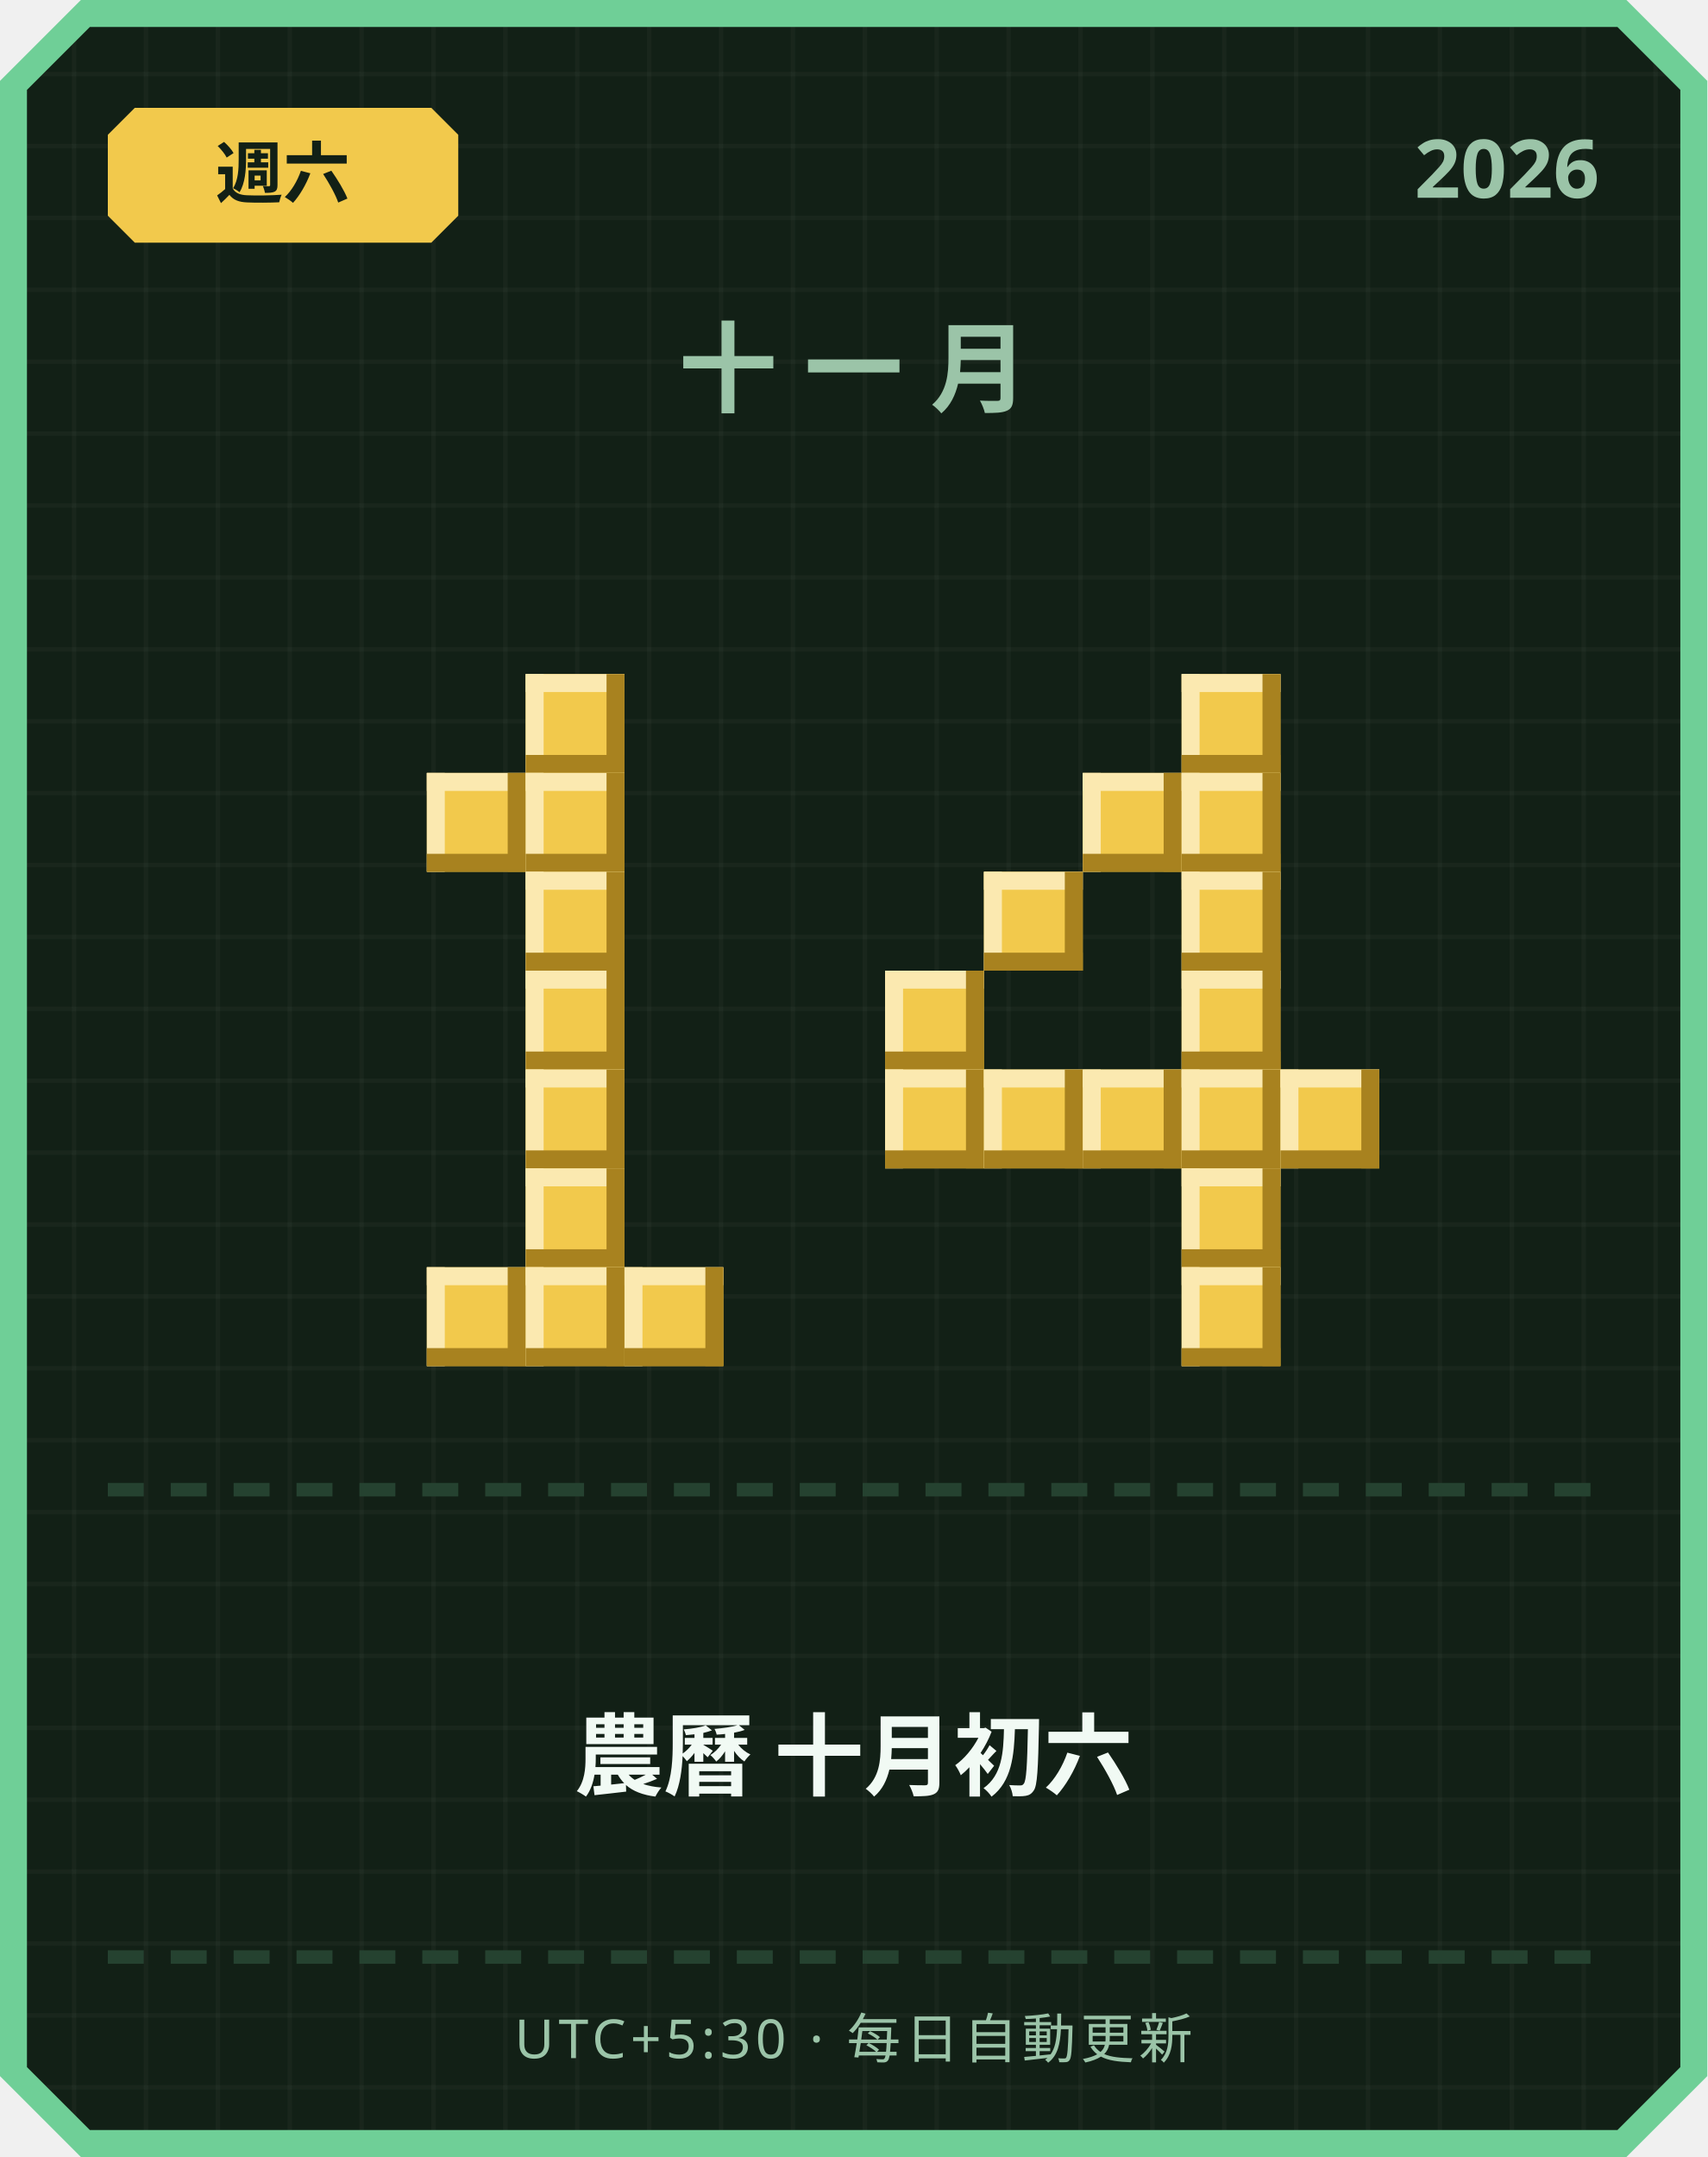
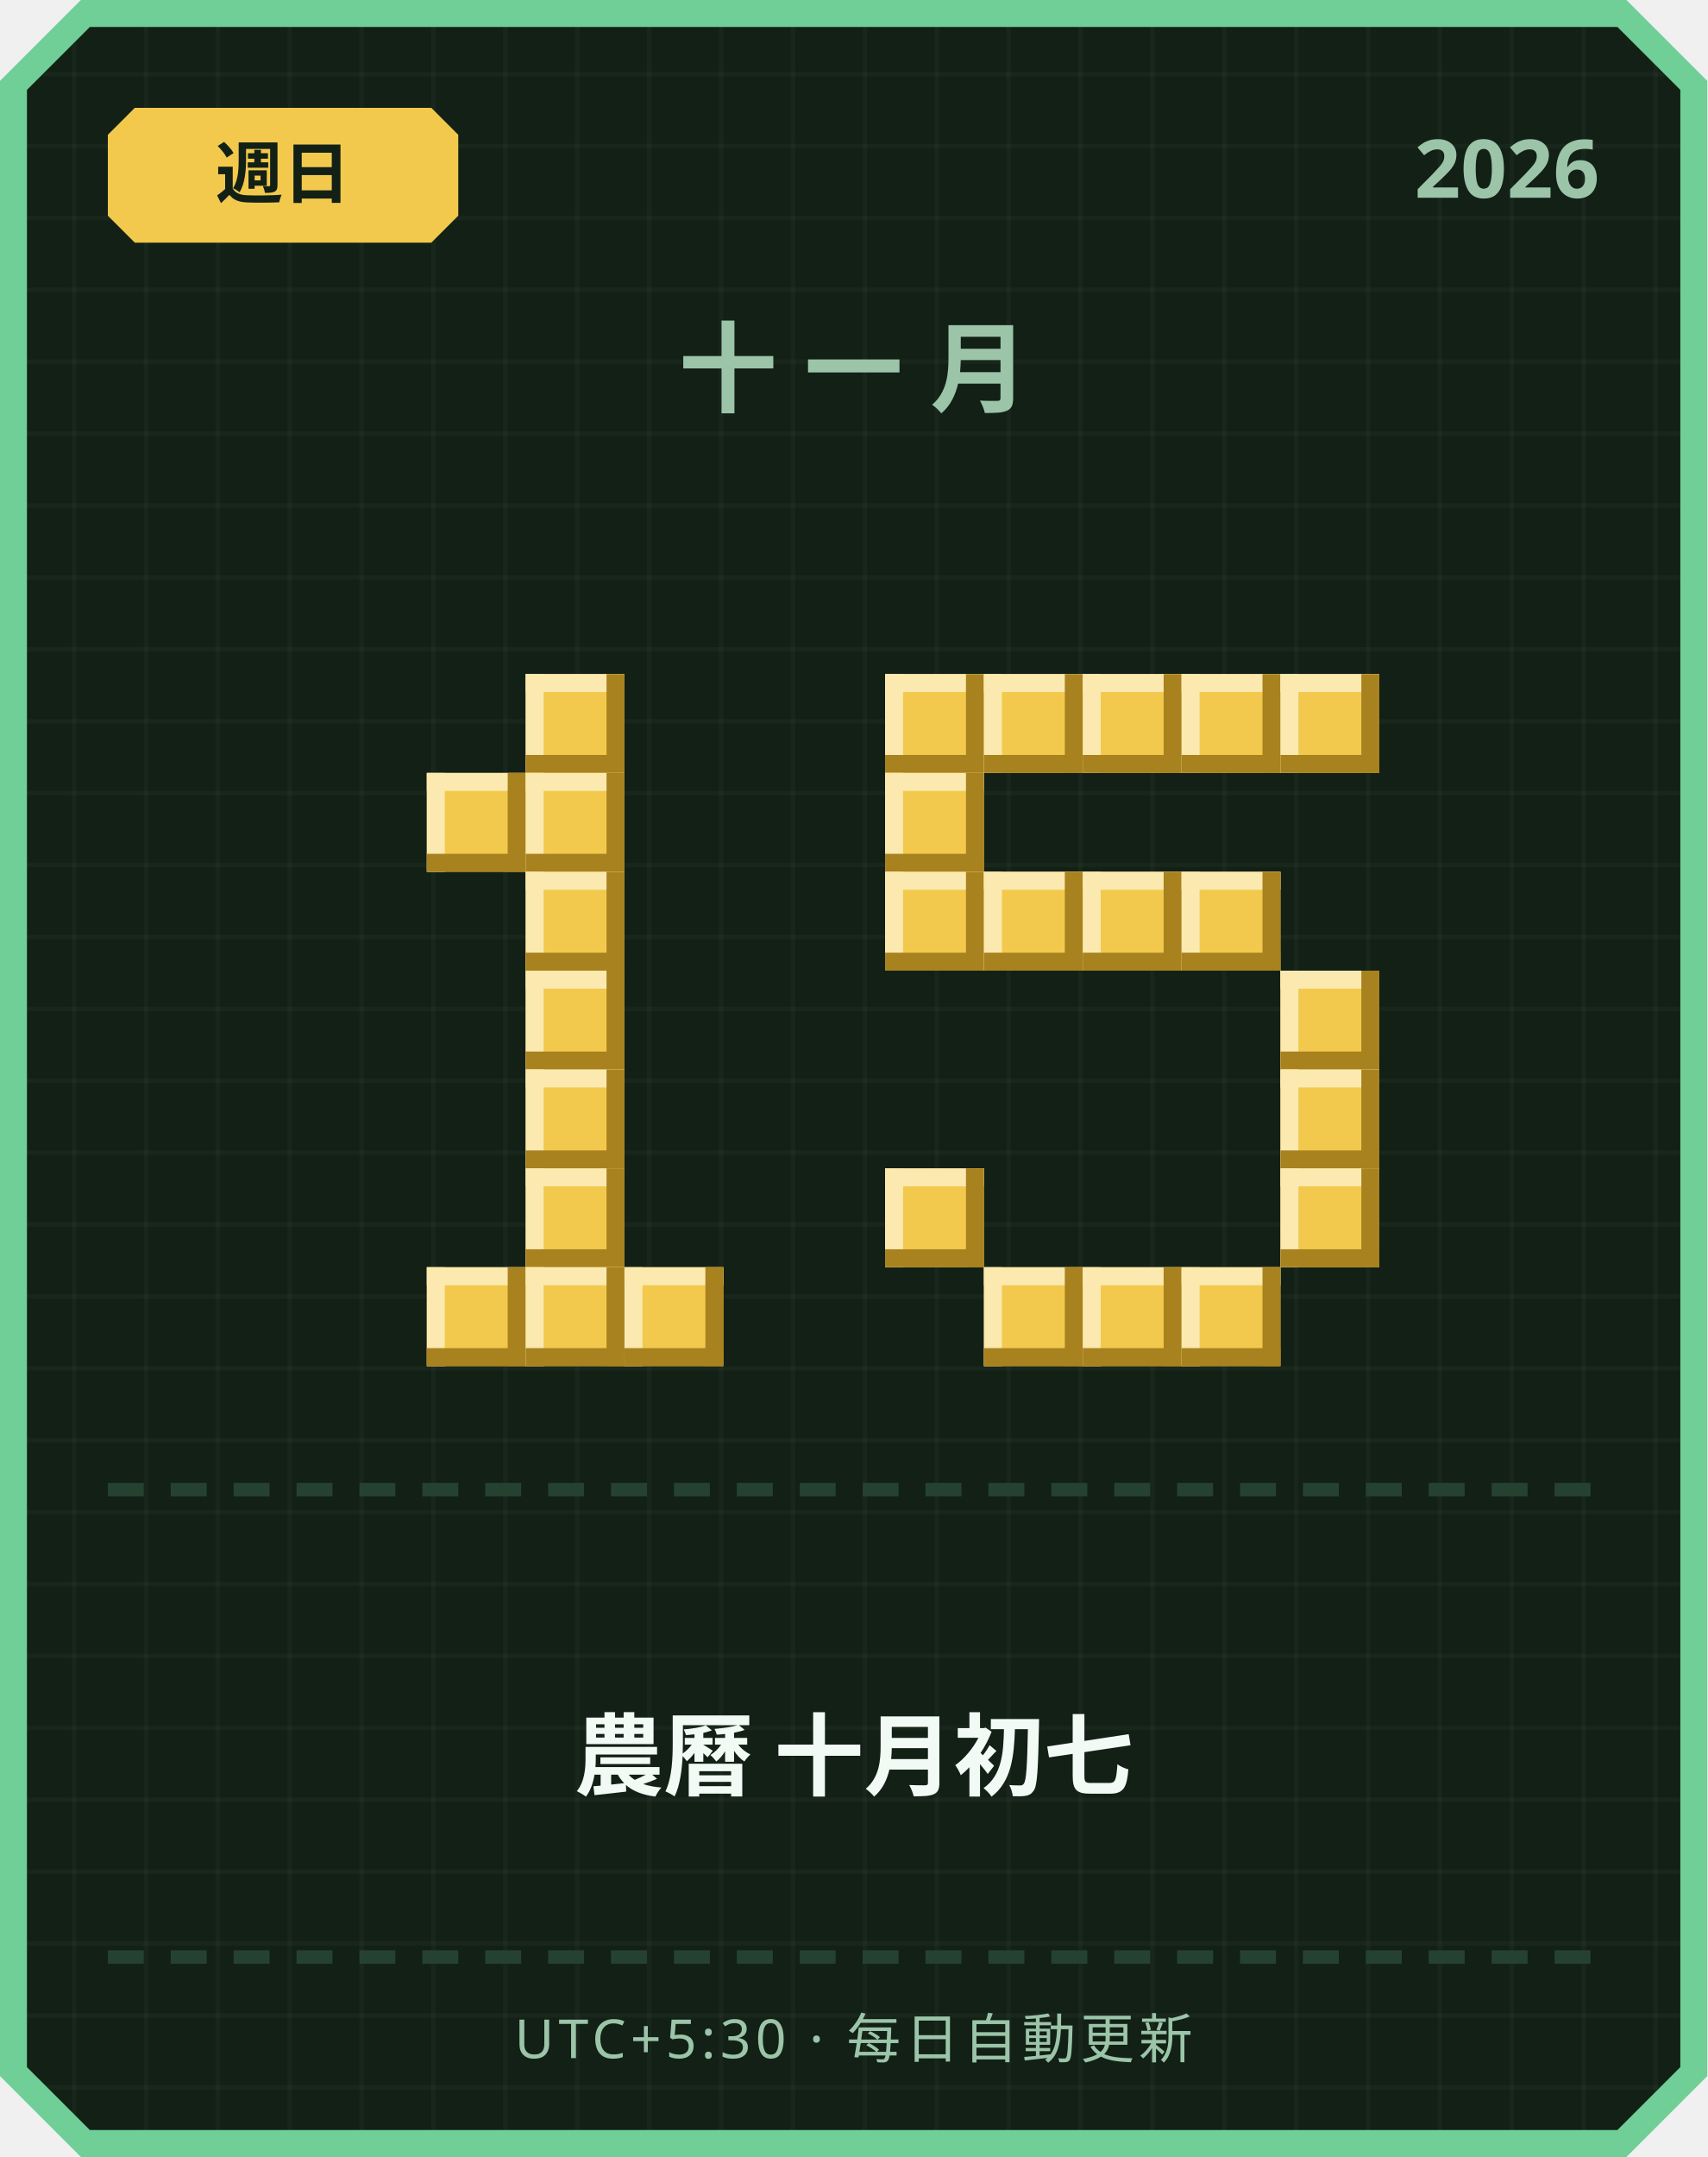
<svg xmlns="http://www.w3.org/2000/svg" width="380" height="480" viewBox="0 0 380 480">
  <defs>
    <pattern id="grid" width="16" height="16" patternUnits="userSpaceOnUse">
      <rect width="16" height="16" fill="#122016" />
      <rect width="1" height="16" fill="#ffffff" opacity="0.03" />
      <rect width="16" height="1" fill="#ffffff" opacity="0.03" />
    </pattern>
  </defs>
  <path d="M 18,0 L 362,0 L 380,18 L 380,462 L 362,480 L 18,480 L 0,462 L 0,18 Z" fill="#6fcf97" />
  <path d="M 20,6 L 360,6 L 374,20 L 374,460 L 360,474 L 20,474 L 6,460 L 6,20 Z" fill="url(#grid)" />
  <path d="M 30,24 L 96,24 L 102,30 L 102,48 L 96,54 L 30,54 L 24,48 L 24,30 Z" fill="#f2c94c" />
-   <text x="63" y="44" text-anchor="middle" font-family="'Segoe UI', sans-serif" font-size="15" font-weight="700" fill="#122016">週六</text>
+   <text x="63" y="44" text-anchor="middle" font-family="'Segoe UI', sans-serif" font-size="15" font-weight="700" fill="#122016">週日</text>
  <text x="356" y="44" text-anchor="end" font-family="'Segoe UI', sans-serif" font-size="18" font-weight="700" fill="#9bc4a8">2026</text>
  <text x="190" y="90" text-anchor="middle" font-family="'Segoe UI', sans-serif" font-size="22" font-weight="700" letter-spacing="6" fill="#9bc4a8">十一月</text>
  <rect x="117" y="150" width="22" height="22" fill="#f2c94c" />
  <rect x="117" y="150" width="22" height="4" fill="#fbe9b0" />
  <rect x="117" y="150" width="4" height="22" fill="#fbe9b0" />
  <rect x="117" y="168" width="22" height="4" fill="#a8821f" />
  <rect x="135" y="150" width="4" height="22" fill="#a8821f" />
  <rect x="95" y="172" width="22" height="22" fill="#f2c94c" />
  <rect x="95" y="172" width="22" height="4" fill="#fbe9b0" />
  <rect x="95" y="172" width="4" height="22" fill="#fbe9b0" />
  <rect x="95" y="190" width="22" height="4" fill="#a8821f" />
  <rect x="113" y="172" width="4" height="22" fill="#a8821f" />
  <rect x="117" y="172" width="22" height="22" fill="#f2c94c" />
  <rect x="117" y="172" width="22" height="4" fill="#fbe9b0" />
  <rect x="117" y="172" width="4" height="22" fill="#fbe9b0" />
  <rect x="117" y="190" width="22" height="4" fill="#a8821f" />
  <rect x="135" y="172" width="4" height="22" fill="#a8821f" />
  <rect x="117" y="194" width="22" height="22" fill="#f2c94c" />
  <rect x="117" y="194" width="22" height="4" fill="#fbe9b0" />
  <rect x="117" y="194" width="4" height="22" fill="#fbe9b0" />
  <rect x="117" y="212" width="22" height="4" fill="#a8821f" />
  <rect x="135" y="194" width="4" height="22" fill="#a8821f" />
  <rect x="117" y="216" width="22" height="22" fill="#f2c94c" />
  <rect x="117" y="216" width="22" height="4" fill="#fbe9b0" />
  <rect x="117" y="216" width="4" height="22" fill="#fbe9b0" />
  <rect x="117" y="234" width="22" height="4" fill="#a8821f" />
  <rect x="135" y="216" width="4" height="22" fill="#a8821f" />
  <rect x="117" y="238" width="22" height="22" fill="#f2c94c" />
  <rect x="117" y="238" width="22" height="4" fill="#fbe9b0" />
  <rect x="117" y="238" width="4" height="22" fill="#fbe9b0" />
  <rect x="117" y="256" width="22" height="4" fill="#a8821f" />
  <rect x="135" y="238" width="4" height="22" fill="#a8821f" />
  <rect x="117" y="260" width="22" height="22" fill="#f2c94c" />
  <rect x="117" y="260" width="22" height="4" fill="#fbe9b0" />
  <rect x="117" y="260" width="4" height="22" fill="#fbe9b0" />
  <rect x="117" y="278" width="22" height="4" fill="#a8821f" />
  <rect x="135" y="260" width="4" height="22" fill="#a8821f" />
  <rect x="95" y="282" width="22" height="22" fill="#f2c94c" />
  <rect x="95" y="282" width="22" height="4" fill="#fbe9b0" />
  <rect x="95" y="282" width="4" height="22" fill="#fbe9b0" />
  <rect x="95" y="300" width="22" height="4" fill="#a8821f" />
  <rect x="113" y="282" width="4" height="22" fill="#a8821f" />
  <rect x="117" y="282" width="22" height="22" fill="#f2c94c" />
  <rect x="117" y="282" width="22" height="4" fill="#fbe9b0" />
  <rect x="117" y="282" width="4" height="22" fill="#fbe9b0" />
  <rect x="117" y="300" width="22" height="4" fill="#a8821f" />
  <rect x="135" y="282" width="4" height="22" fill="#a8821f" />
  <rect x="139" y="282" width="22" height="22" fill="#f2c94c" />
  <rect x="139" y="282" width="22" height="4" fill="#fbe9b0" />
  <rect x="139" y="282" width="4" height="22" fill="#fbe9b0" />
  <rect x="139" y="300" width="22" height="4" fill="#a8821f" />
  <rect x="157" y="282" width="4" height="22" fill="#a8821f" />
+   <rect x="197" y="150" width="22" height="22" fill="#f2c94c" />
+   <rect x="197" y="150" width="22" height="4" fill="#fbe9b0" />
+   <rect x="197" y="150" width="4" height="22" fill="#fbe9b0" />
+   <rect x="197" y="168" width="22" height="4" fill="#a8821f" />
+   <rect x="215" y="150" width="4" height="22" fill="#a8821f" />
+   <rect x="219" y="150" width="22" height="22" fill="#f2c94c" />
+   <rect x="219" y="150" width="22" height="4" fill="#fbe9b0" />
+   <rect x="219" y="150" width="4" height="22" fill="#fbe9b0" />
+   <rect x="219" y="168" width="22" height="4" fill="#a8821f" />
+   <rect x="237" y="150" width="4" height="22" fill="#a8821f" />
+   <rect x="241" y="150" width="22" height="22" fill="#f2c94c" />
+   <rect x="241" y="150" width="22" height="4" fill="#fbe9b0" />
+   <rect x="241" y="150" width="4" height="22" fill="#fbe9b0" />
+   <rect x="241" y="168" width="22" height="4" fill="#a8821f" />
+   <rect x="259" y="150" width="4" height="22" fill="#a8821f" />
  <rect x="263" y="150" width="22" height="22" fill="#f2c94c" />
  <rect x="263" y="150" width="22" height="4" fill="#fbe9b0" />
  <rect x="263" y="150" width="4" height="22" fill="#fbe9b0" />
  <rect x="263" y="168" width="22" height="4" fill="#a8821f" />
  <rect x="281" y="150" width="4" height="22" fill="#a8821f" />
-   <rect x="241" y="172" width="22" height="22" fill="#f2c94c" />
-   <rect x="241" y="172" width="22" height="4" fill="#fbe9b0" />
-   <rect x="241" y="172" width="4" height="22" fill="#fbe9b0" />
-   <rect x="241" y="190" width="22" height="4" fill="#a8821f" />
-   <rect x="259" y="172" width="4" height="22" fill="#a8821f" />
-   <rect x="263" y="172" width="22" height="22" fill="#f2c94c" />
-   <rect x="263" y="172" width="22" height="4" fill="#fbe9b0" />
-   <rect x="263" y="172" width="4" height="22" fill="#fbe9b0" />
-   <rect x="263" y="190" width="22" height="4" fill="#a8821f" />
-   <rect x="281" y="172" width="4" height="22" fill="#a8821f" />
+   <rect x="285" y="150" width="22" height="22" fill="#f2c94c" />
+   <rect x="285" y="150" width="22" height="4" fill="#fbe9b0" />
+   <rect x="285" y="150" width="4" height="22" fill="#fbe9b0" />
+   <rect x="285" y="168" width="22" height="4" fill="#a8821f" />
+   <rect x="303" y="150" width="4" height="22" fill="#a8821f" />
+   <rect x="197" y="172" width="22" height="22" fill="#f2c94c" />
+   <rect x="197" y="172" width="22" height="4" fill="#fbe9b0" />
+   <rect x="197" y="172" width="4" height="22" fill="#fbe9b0" />
+   <rect x="197" y="190" width="22" height="4" fill="#a8821f" />
+   <rect x="215" y="172" width="4" height="22" fill="#a8821f" />
+   <rect x="197" y="194" width="22" height="22" fill="#f2c94c" />
+   <rect x="197" y="194" width="22" height="4" fill="#fbe9b0" />
+   <rect x="197" y="194" width="4" height="22" fill="#fbe9b0" />
+   <rect x="197" y="212" width="22" height="4" fill="#a8821f" />
+   <rect x="215" y="194" width="4" height="22" fill="#a8821f" />
  <rect x="219" y="194" width="22" height="22" fill="#f2c94c" />
  <rect x="219" y="194" width="22" height="4" fill="#fbe9b0" />
  <rect x="219" y="194" width="4" height="22" fill="#fbe9b0" />
  <rect x="219" y="212" width="22" height="4" fill="#a8821f" />
  <rect x="237" y="194" width="4" height="22" fill="#a8821f" />
+   <rect x="241" y="194" width="22" height="22" fill="#f2c94c" />
+   <rect x="241" y="194" width="22" height="4" fill="#fbe9b0" />
+   <rect x="241" y="194" width="4" height="22" fill="#fbe9b0" />
+   <rect x="241" y="212" width="22" height="4" fill="#a8821f" />
+   <rect x="259" y="194" width="4" height="22" fill="#a8821f" />
  <rect x="263" y="194" width="22" height="22" fill="#f2c94c" />
  <rect x="263" y="194" width="22" height="4" fill="#fbe9b0" />
  <rect x="263" y="194" width="4" height="22" fill="#fbe9b0" />
  <rect x="263" y="212" width="22" height="4" fill="#a8821f" />
  <rect x="281" y="194" width="4" height="22" fill="#a8821f" />
-   <rect x="197" y="216" width="22" height="22" fill="#f2c94c" />
-   <rect x="197" y="216" width="22" height="4" fill="#fbe9b0" />
-   <rect x="197" y="216" width="4" height="22" fill="#fbe9b0" />
-   <rect x="197" y="234" width="22" height="4" fill="#a8821f" />
-   <rect x="215" y="216" width="4" height="22" fill="#a8821f" />
-   <rect x="263" y="216" width="22" height="22" fill="#f2c94c" />
-   <rect x="263" y="216" width="22" height="4" fill="#fbe9b0" />
-   <rect x="263" y="216" width="4" height="22" fill="#fbe9b0" />
-   <rect x="263" y="234" width="22" height="4" fill="#a8821f" />
-   <rect x="281" y="216" width="4" height="22" fill="#a8821f" />
-   <rect x="197" y="238" width="22" height="22" fill="#f2c94c" />
-   <rect x="197" y="238" width="22" height="4" fill="#fbe9b0" />
-   <rect x="197" y="238" width="4" height="22" fill="#fbe9b0" />
-   <rect x="197" y="256" width="22" height="4" fill="#a8821f" />
-   <rect x="215" y="238" width="4" height="22" fill="#a8821f" />
-   <rect x="219" y="238" width="22" height="22" fill="#f2c94c" />
-   <rect x="219" y="238" width="22" height="4" fill="#fbe9b0" />
-   <rect x="219" y="238" width="4" height="22" fill="#fbe9b0" />
-   <rect x="219" y="256" width="22" height="4" fill="#a8821f" />
-   <rect x="237" y="238" width="4" height="22" fill="#a8821f" />
-   <rect x="241" y="238" width="22" height="22" fill="#f2c94c" />
-   <rect x="241" y="238" width="22" height="4" fill="#fbe9b0" />
-   <rect x="241" y="238" width="4" height="22" fill="#fbe9b0" />
-   <rect x="241" y="256" width="22" height="4" fill="#a8821f" />
-   <rect x="259" y="238" width="4" height="22" fill="#a8821f" />
-   <rect x="263" y="238" width="22" height="22" fill="#f2c94c" />
-   <rect x="263" y="238" width="22" height="4" fill="#fbe9b0" />
-   <rect x="263" y="238" width="4" height="22" fill="#fbe9b0" />
-   <rect x="263" y="256" width="22" height="4" fill="#a8821f" />
-   <rect x="281" y="238" width="4" height="22" fill="#a8821f" />
+   <rect x="285" y="216" width="22" height="22" fill="#f2c94c" />
+   <rect x="285" y="216" width="22" height="4" fill="#fbe9b0" />
+   <rect x="285" y="216" width="4" height="22" fill="#fbe9b0" />
+   <rect x="285" y="234" width="22" height="4" fill="#a8821f" />
+   <rect x="303" y="216" width="4" height="22" fill="#a8821f" />
  <rect x="285" y="238" width="22" height="22" fill="#f2c94c" />
  <rect x="285" y="238" width="22" height="4" fill="#fbe9b0" />
  <rect x="285" y="238" width="4" height="22" fill="#fbe9b0" />
  <rect x="285" y="256" width="22" height="4" fill="#a8821f" />
  <rect x="303" y="238" width="4" height="22" fill="#a8821f" />
-   <rect x="263" y="260" width="22" height="22" fill="#f2c94c" />
-   <rect x="263" y="260" width="22" height="4" fill="#fbe9b0" />
-   <rect x="263" y="260" width="4" height="22" fill="#fbe9b0" />
-   <rect x="263" y="278" width="22" height="4" fill="#a8821f" />
-   <rect x="281" y="260" width="4" height="22" fill="#a8821f" />
+   <rect x="197" y="260" width="22" height="22" fill="#f2c94c" />
+   <rect x="197" y="260" width="22" height="4" fill="#fbe9b0" />
+   <rect x="197" y="260" width="4" height="22" fill="#fbe9b0" />
+   <rect x="197" y="278" width="22" height="4" fill="#a8821f" />
+   <rect x="215" y="260" width="4" height="22" fill="#a8821f" />
+   <rect x="285" y="260" width="22" height="22" fill="#f2c94c" />
+   <rect x="285" y="260" width="22" height="4" fill="#fbe9b0" />
+   <rect x="285" y="260" width="4" height="22" fill="#fbe9b0" />
+   <rect x="285" y="278" width="22" height="4" fill="#a8821f" />
+   <rect x="303" y="260" width="4" height="22" fill="#a8821f" />
+   <rect x="219" y="282" width="22" height="22" fill="#f2c94c" />
+   <rect x="219" y="282" width="22" height="4" fill="#fbe9b0" />
+   <rect x="219" y="282" width="4" height="22" fill="#fbe9b0" />
+   <rect x="219" y="300" width="22" height="4" fill="#a8821f" />
+   <rect x="237" y="282" width="4" height="22" fill="#a8821f" />
+   <rect x="241" y="282" width="22" height="22" fill="#f2c94c" />
+   <rect x="241" y="282" width="22" height="4" fill="#fbe9b0" />
+   <rect x="241" y="282" width="4" height="22" fill="#fbe9b0" />
+   <rect x="241" y="300" width="22" height="4" fill="#a8821f" />
+   <rect x="259" y="282" width="4" height="22" fill="#a8821f" />
  <rect x="263" y="282" width="22" height="22" fill="#f2c94c" />
  <rect x="263" y="282" width="22" height="4" fill="#fbe9b0" />
  <rect x="263" y="282" width="4" height="22" fill="#fbe9b0" />
  <rect x="263" y="300" width="22" height="4" fill="#a8821f" />
  <rect x="281" y="282" width="4" height="22" fill="#a8821f" />
  <rect x="24" y="330" width="8" height="3" fill="#254230" />
  <rect x="38" y="330" width="8" height="3" fill="#254230" />
  <rect x="52" y="330" width="8" height="3" fill="#254230" />
  <rect x="66" y="330" width="8" height="3" fill="#254230" />
  <rect x="80" y="330" width="8" height="3" fill="#254230" />
  <rect x="94" y="330" width="8" height="3" fill="#254230" />
  <rect x="108" y="330" width="8" height="3" fill="#254230" />
  <rect x="122" y="330" width="8" height="3" fill="#254230" />
  <rect x="136" y="330" width="8" height="3" fill="#254230" />
  <rect x="150" y="330" width="8" height="3" fill="#254230" />
  <rect x="164" y="330" width="8" height="3" fill="#254230" />
  <rect x="178" y="330" width="8" height="3" fill="#254230" />
  <rect x="192" y="330" width="8" height="3" fill="#254230" />
  <rect x="206" y="330" width="8" height="3" fill="#254230" />
  <rect x="220" y="330" width="8" height="3" fill="#254230" />
  <rect x="234" y="330" width="8" height="3" fill="#254230" />
  <rect x="248" y="330" width="8" height="3" fill="#254230" />
  <rect x="262" y="330" width="8" height="3" fill="#254230" />
  <rect x="276" y="330" width="8" height="3" fill="#254230" />
  <rect x="290" y="330" width="8" height="3" fill="#254230" />
  <rect x="304" y="330" width="8" height="3" fill="#254230" />
  <rect x="318" y="330" width="8" height="3" fill="#254230" />
  <rect x="332" y="330" width="8" height="3" fill="#254230" />
  <rect x="346" y="330" width="8" height="3" fill="#254230" />
-   <text x="190" y="398" text-anchor="middle" font-family="'Segoe UI', 'Microsoft JhengHei', sans-serif" font-size="20" font-weight="700" fill="#f1faf4">農曆 十月初六</text>
+   <text x="190" y="398" text-anchor="middle" font-family="'Segoe UI', 'Microsoft JhengHei', sans-serif" font-size="20" font-weight="700" fill="#f1faf4">農曆 十月初七</text>
  <rect x="24" y="434" width="8" height="3" fill="#254230" />
  <rect x="38" y="434" width="8" height="3" fill="#254230" />
  <rect x="52" y="434" width="8" height="3" fill="#254230" />
  <rect x="66" y="434" width="8" height="3" fill="#254230" />
  <rect x="80" y="434" width="8" height="3" fill="#254230" />
  <rect x="94" y="434" width="8" height="3" fill="#254230" />
  <rect x="108" y="434" width="8" height="3" fill="#254230" />
  <rect x="122" y="434" width="8" height="3" fill="#254230" />
  <rect x="136" y="434" width="8" height="3" fill="#254230" />
  <rect x="150" y="434" width="8" height="3" fill="#254230" />
  <rect x="164" y="434" width="8" height="3" fill="#254230" />
  <rect x="178" y="434" width="8" height="3" fill="#254230" />
  <rect x="192" y="434" width="8" height="3" fill="#254230" />
  <rect x="206" y="434" width="8" height="3" fill="#254230" />
  <rect x="220" y="434" width="8" height="3" fill="#254230" />
  <rect x="234" y="434" width="8" height="3" fill="#254230" />
  <rect x="248" y="434" width="8" height="3" fill="#254230" />
  <rect x="262" y="434" width="8" height="3" fill="#254230" />
  <rect x="276" y="434" width="8" height="3" fill="#254230" />
  <rect x="290" y="434" width="8" height="3" fill="#254230" />
  <rect x="304" y="434" width="8" height="3" fill="#254230" />
  <rect x="318" y="434" width="8" height="3" fill="#254230" />
  <rect x="332" y="434" width="8" height="3" fill="#254230" />
  <rect x="346" y="434" width="8" height="3" fill="#254230" />
  <text x="190" y="458" text-anchor="middle" font-family="'Segoe UI', sans-serif" font-size="12" letter-spacing="1" fill="#9bc4a8">UTC+5:30 · 每日自動更新</text>
</svg>
